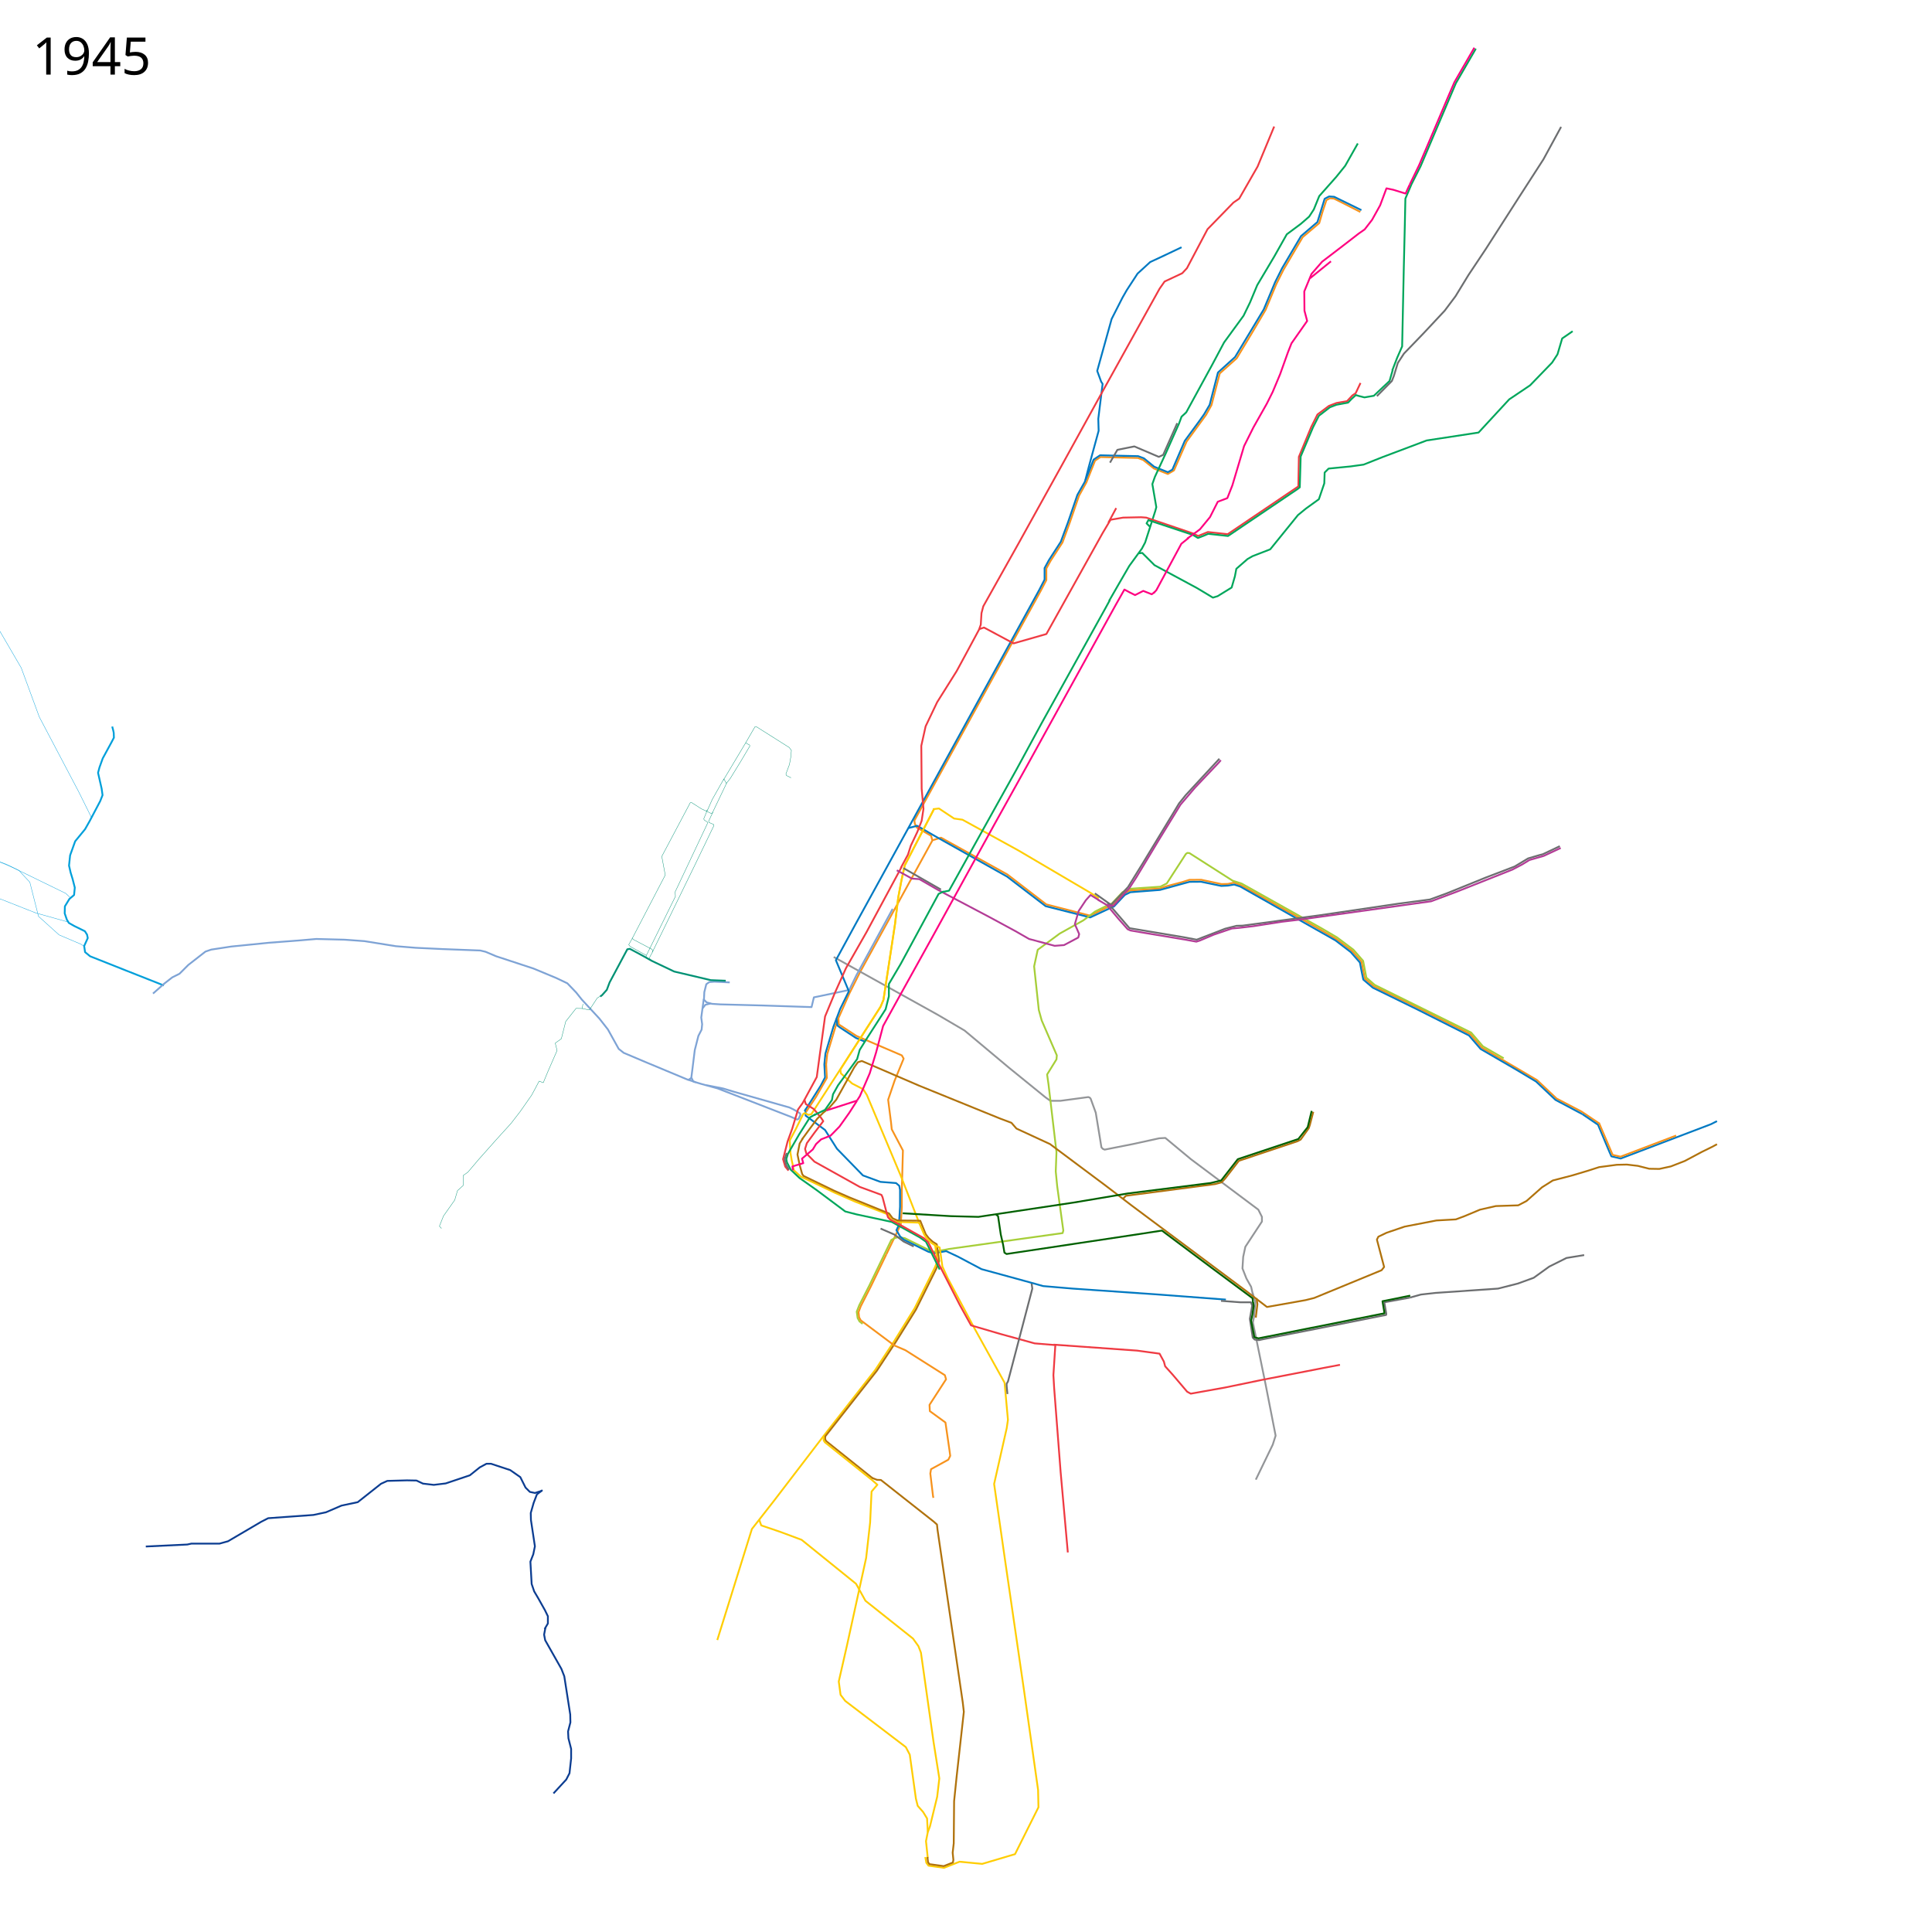
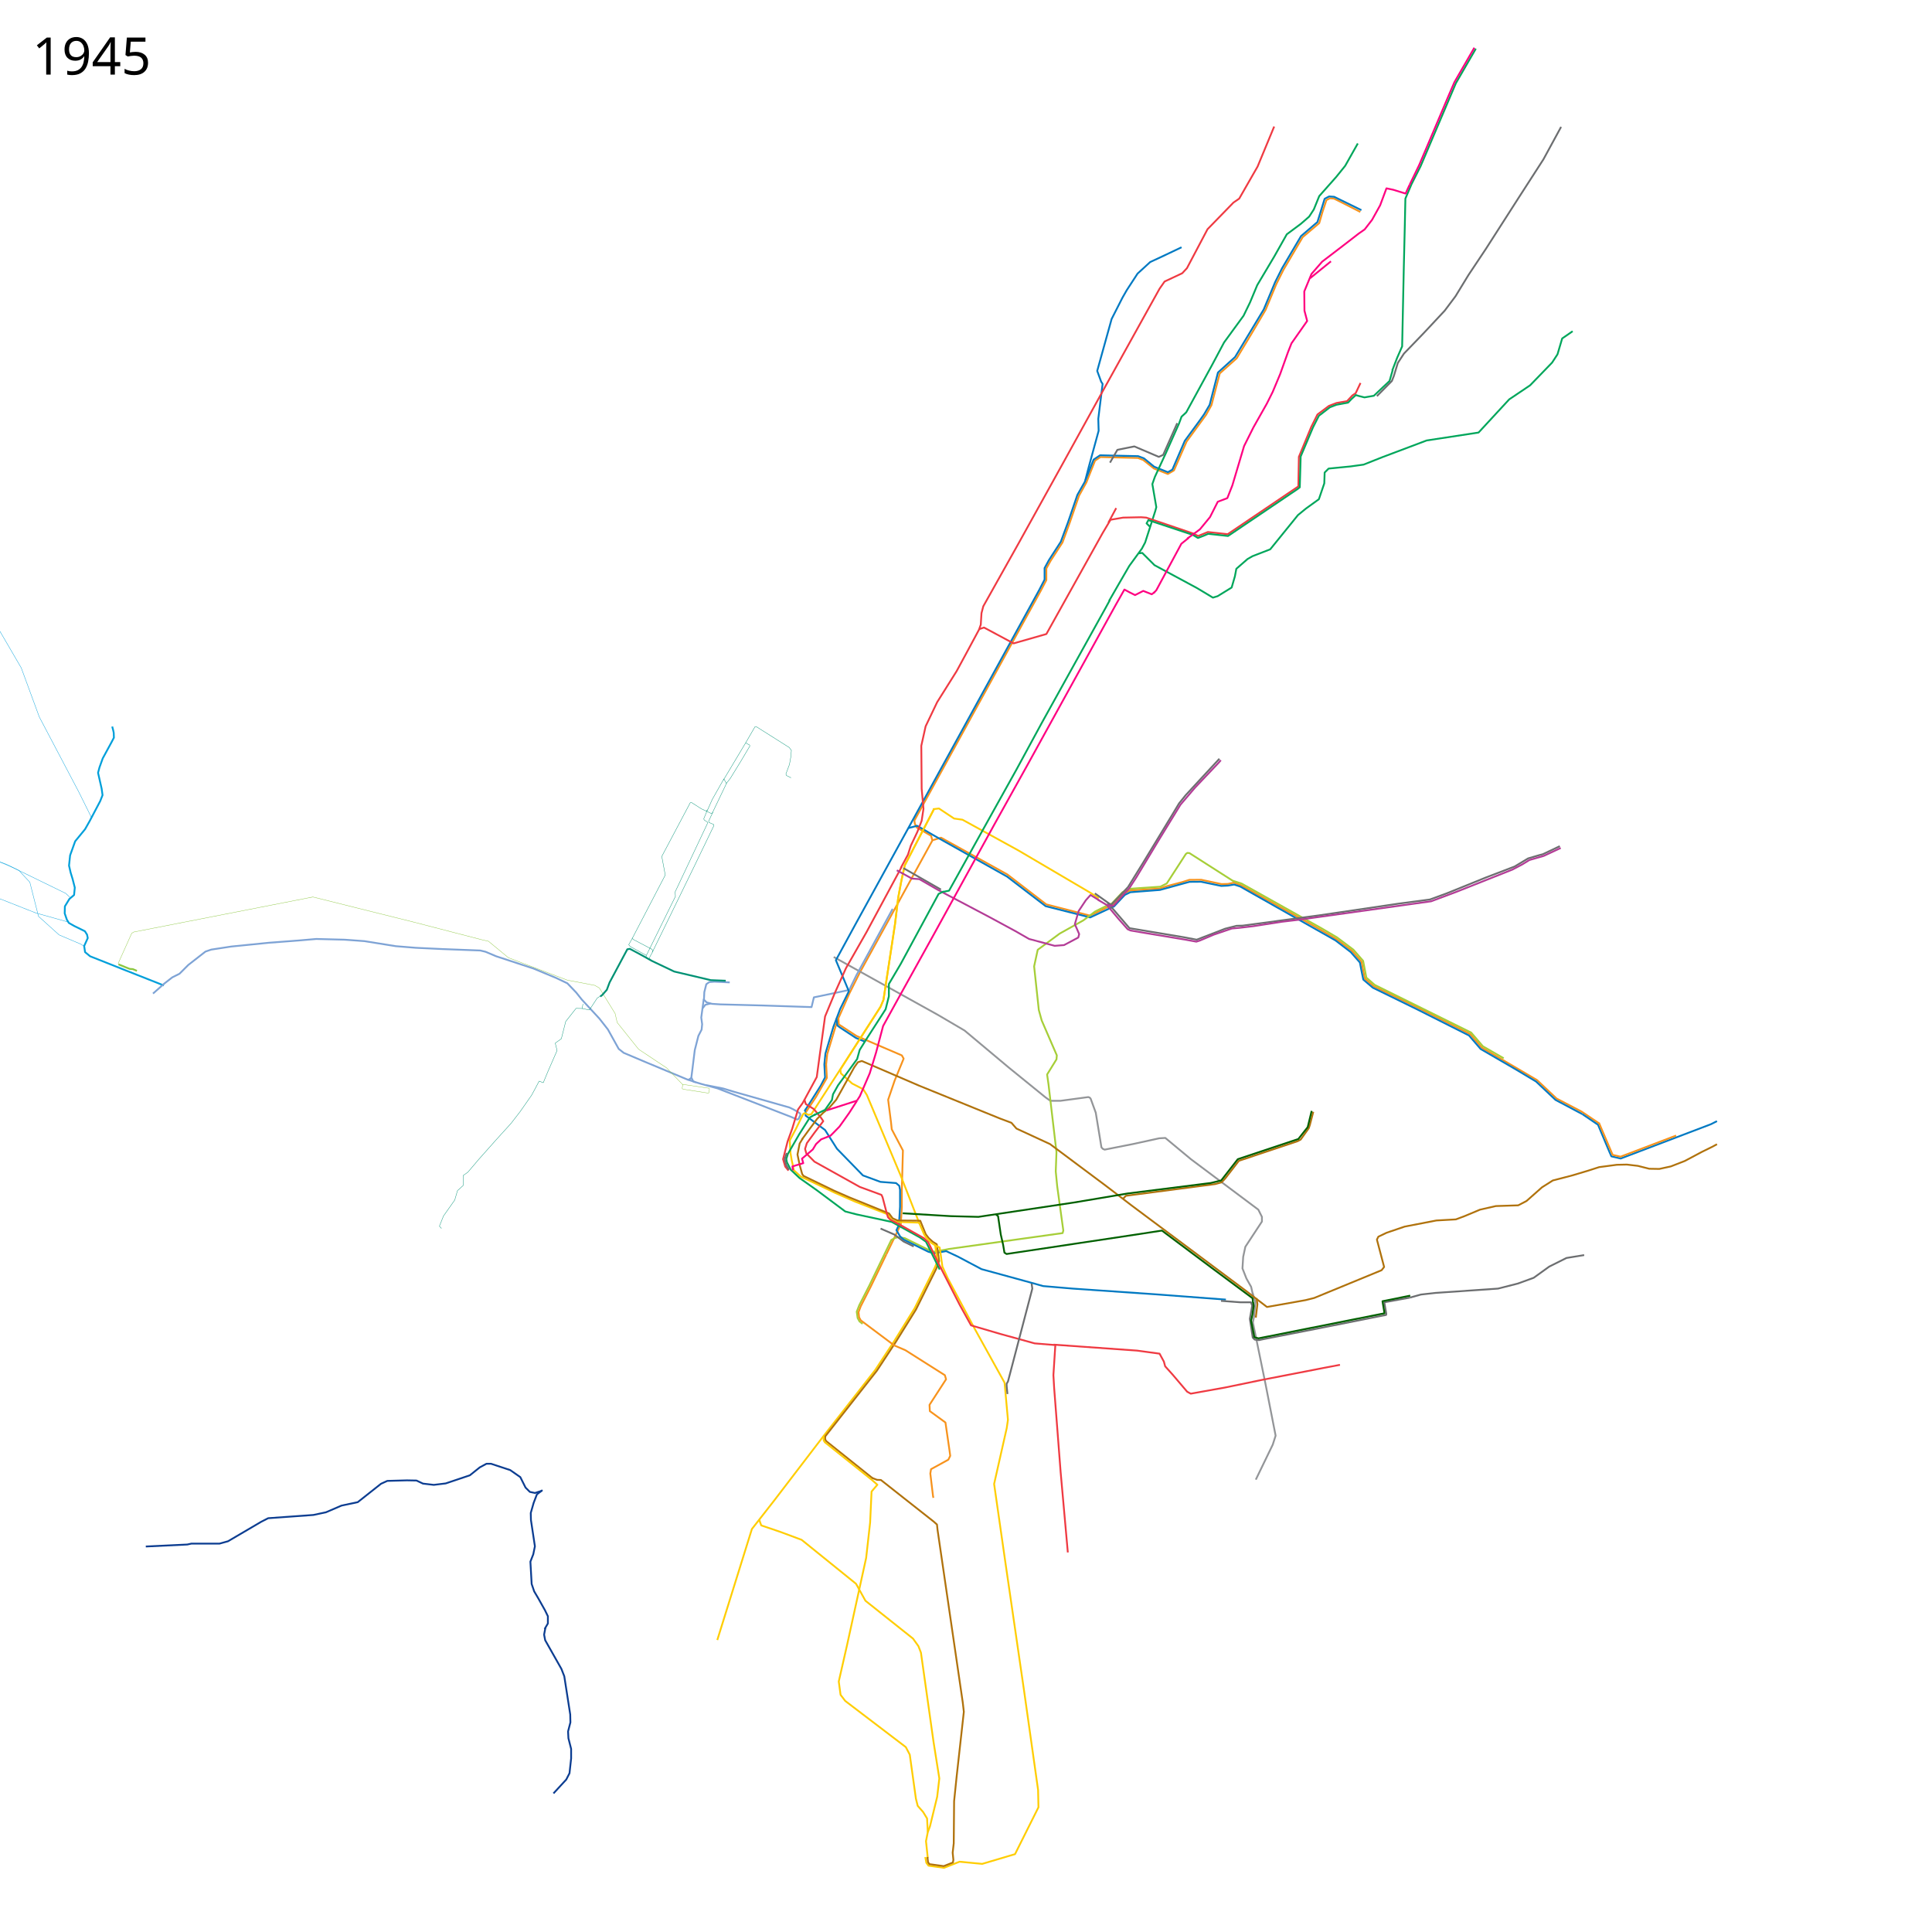
- <svg xmlns="http://www.w3.org/2000/svg" width="5360" height="5360" viewBox="0 16 5360 5360">
+ <svg xmlns="http://www.w3.org/2000/svg" viewBox="0 16 5360 5360" height="5360" width="5360">
  <path d="M3774 604l-53-27-20-10-11-1-10 5-11 33-9 31-46 39-53 90-20 40-30 72-39 66-41 68-47 42-23 88-15 27-54 74-35 80-17 10-38.633-15.206-29.63-23.62-14.753-5.631L3053 1284l-15 10-24 60.375-20.445 36.88-25.624 74.47-20.306 55.4-32.99 50.854-11.76 21.271v32.125l-15.467 29.55-350.605 637.509 1.197 8.691 5.375 10.625 39.855 23.049 3.452 13.062L2385 2715l-28 56-31 70 1 17 49 32 77 33 49 21 5 9-25 61-18 53 8 63 2 19 31 58.813-3.016 109.286.016 48.002-2.939 47.944-40.06 82.955" fill="none" stroke="#f7931d" stroke-width="5" stroke-linejoin="round" />
  <path d="M2587.576 2346.983l23.187-7 184.017 102.084 35.508 27.288 72.356 55.644 121.403 31.266 56.885-27.621 6.695-2.043 29.661-31.686 18.03-8.54L3217 2481l23-7.25 39.75-10.5 19.75-6.25 33-.25 56.5 12 17.75-.5 16.75-3.5 19.5 7 203 113.75 60.75 35.25 44 33 26.5 30.25 9.25 46.75 24.75 21.5 116.25 56.5L4079 2885l32 37.5 153.25 90 54.25 51.25L4388 3100l48.75 32.75" fill="none" stroke="#f7931d" stroke-width="5" stroke-linejoin="round" />
  <path d="M2519.5 2313.5l25-6.5 53.5 31 196 110 107 82 123.537 31.265L3083 2534l7.365-3.034 30.228-32.204 15.318-7.448L3218 2485l82-22.5 32-.25 56.14 11.59 18.36-.84 17.5-3 16.75 5.5L3705 2625l42.5 32.5 25.25 28.75 4.75 24.5 4.75 23 26.5 22.5L3930 2815.5l145.5 73.25 32.25 37.5 96.5 56 57.25 34.25 54 51 74.5 39.5" fill="none" stroke="#0079c2" stroke-width="5" stroke-linejoin="round" />
  <path d="M3421.5 2460.5l-121.695-77.789-5.805-.439-3.928 2.792L3237 2467l-18 9-51.5 3.5-32.864 2.288-20.822 9.78-28.95 30.728-8.466 4.305" fill="none" stroke="#a6ce38" stroke-width="5" stroke-linejoin="round" />
  <path d="M3420 2459.5l24.743 7.836L3668.25 2592.5l41.25 24.25 45.25 34 27 31 9 46.5 23.25 20.25 267.5 132.25 32.5 38 57.75 33.25" fill="none" stroke="#a6ce38" stroke-width="5" stroke-linejoin="round" />
  <path d="M2313 2671l288 160 75 44 123 103 101 82 14 10h28l77.31-10.37 4.187 1.635 2.436 3.05L3040 3103l11 67 4.713 29.066 3.804 4.159 5.113 2.267L3143 3190l73-16 17-1 71 59 187 140 10 20v13l-46 70-6 28-2 32 11 28 13 23 5 22" fill="none" stroke="#939598" stroke-width="5" stroke-linejoin="round" />
  <path d="M2591 2261l-81 156-9 41-9 48-9 74-32 210-8 19-45 70-68 106" fill="none" stroke="#ffcd02" stroke-width="5" stroke-linejoin="round" />
  <path d="M4390 3107l43.419 29.444 31.694 75.443 5.387 12.202 25.873 6.035L4746.5 3135l16.967-8.557" fill="none" stroke="#0079c2" stroke-width="5" stroke-linejoin="round" />
  <path d="M2588 2261l17-2 41.923 27.876 23.299 3.271 154.81 85.075L3027 2494l21.5 14" fill="none" stroke="#ffcd02" stroke-width="5" stroke-linejoin="round" />
  <path d="M3011.5 1348l22.565-56.92 17.92-11.967 105.666 2.42 15.95 5.984 28.582 23.356L3240 1326l12.5-7 34.5-80 40-54.5 13.5-19 15.5-26.5 23-89.5 47.5-43 79.5-132 31.5-75.5 19.5-39 52.5-89 45.5-39 20-64.5 12.5-6.5 14 1 75.5 37" fill="none" stroke="#0079c2" stroke-width="5" stroke-linejoin="round" />
  <path d="M2476.5 2537.5l-100.5 184-20 41-98 20.5-6.5 27-136.5-4.5-116-3-23.5-1.5-15-4-7.5-7.5 1-21 5.5-22 8.5-6 14-1 42.5 2" fill="none" stroke="#7ea3d5" stroke-width="5" stroke-linejoin="round" />
  <path d="M3278 702l-42 20-45 21-35 32-30 46-12 21-30 59-40 144 11 30 4 6-12 97 1 33-27 99-11 42-21 37-26 76-20 54-33 51-12 22v32l-15 29-509 926-55 101 36 86-24 49-19 50-22 74-3 30 2 36-12 23-45 71" fill="none" stroke="#0079c2" stroke-width="5" stroke-linejoin="round" />
  <path d="M1952.5 2787.5l-7 51.5 2.5 18.5-1.5 15-9 17.5-10 39.5-6.5 52.5-3 23.5 5.463 11.013L1945 3023l45.873 12.612 191.239 74.149 11.618 4.507 9.156 3.87 8.447 3.89 4.128-1.728 5.053-11.074-.734-4.09-7.713-5.076-10.372-5.968-11.426-5.525L2036.687 3045l-30.09-9.09-47.642-9.403" fill="none" stroke="#7ea3d5" stroke-width="5" stroke-linejoin="round" />
  <path d="M2393.12 3688.706l-8.584-6.646-5.171-9.332-2.517-17.65 7.08-18.076 27.456-53.708 61.367-127.17 8.941-4.889 8.207-2.64L2510 3451l67.5 33.25 13.492 4.348L2623 3483l10-2 315-44 2-7-17-123-4-41 2-54L2909 3025l-4-28 26-42 1-11-42-97-8-29-13-121 10-46 61-45 65.881-36.797 32.314-24.423L3077 2525.5" fill="none" stroke="#a6ce38" stroke-width="5" stroke-linejoin="round" />
  <path d="M2235 3092v19l54 40 33 52 72 74 48.702 17.897 43.243 3.332 8.96 7.646L2497 3317v47l-3 50-7 15 10 17 10 9 69 34 16 4 33-6 32 15 66 35 139 38 32 9 82 7 232 16 179 13.5 14 1" fill="none" stroke="#0079c2" stroke-width="5" stroke-linejoin="round" />
  <path d="M2326 2840.5l-7.5 22-23.5 78-3 28.5 2 37.5-30 52.5-27.5 41.5" fill="none" stroke="#f7931d" stroke-width="5" stroke-linejoin="round" />
  <path d="M2320.5 2841l2.5 20 8 6 43.5 28.5 24 10" fill="none" stroke="#0079c2" stroke-width="5" stroke-linejoin="round" />
  <path d="M2591 2261l-81 156-9 41-9 48-9 74-32 210-8 19-45 70-68 106" fill="none" stroke="#ffcd02" stroke-width="5" stroke-linejoin="round" />
  <path d="M2331 2983l-80 124-8 2-10.239-5.06-4.51 2.812L2208 3148l-17 32 2 34.5 3.5 20.5 6.127 27.776 18.94 17.343L2318 3326l55 24 90 35 11 16 14 5 62 2" fill="none" stroke="#ffcd02" stroke-width="5" stroke-linejoin="round" />
  <path d="M2331 2982l2 12 31 28 31 16 10 16 94 224 52 133M2601 3515l-8 18.5-55.5 112-57.5 92.5-52 79-144 184-137 179-61 78-96 308" fill="none" stroke="#ffcd02" stroke-width="5" stroke-linejoin="round" />
  <path d="M2106 4231c1 4 6 17 6 17l53 18 59 22 151 122 26 47 132 105 15 21 7 18 35 248 16 101-6 51-20 82-6 16-5 25 5 47" fill="none" stroke="#ffcd02" stroke-width="5" stroke-linejoin="round" />
  <path d="M3475 3603l8 26-4 40-3 16 35 171 28 143-8 25-47 97" fill="none" stroke="#939598" stroke-width="5" stroke-linejoin="round" />
  <path d="M2543 3402.5l10.074.216 15.329 37.579 8.131 10.606 11.314 10.253 11.053 6.81.942 5.014 5.532 41.77-7.545 20.48-56.705 114.02-57.049 91.566-51.338 77.965-143.35 182.328-.147 8.019 2.759 4.873 130 104" fill="none" stroke="#b0720c" stroke-width="5" stroke-linejoin="round" />
  <path d="M2263 3107l-16 9-29.5 46.5-31.5 54.5-4.572 14.478 1.897 9.398 10.631 20.472 24.083 22.77L2266 3318l79 59 31 8 98 21 78 43 17 12 38 77M3077 1683l27-47 29-50 35-48 9-17 28-87 3-11-11-64 7-20 31-67 36-81 7-19 13-12 72-132 33-62 54-74 18-37 20-48 47-79 35-62 39-29 23-20 13-20 15-37 47-53 25-31 35-62M3160 1551l9-1 34 34 117 63 45 27 13-4 39-24 9-31 4-21 31-27 14-8 49-19 77-95 22-18 36-26 15-44 1-30 11-11 61-6 36-5 53-21 122-46 144-22 85-92 58-39 61-63 15-23 13-44 29-20" fill="none" stroke="#00a65b" stroke-width="5" stroke-linejoin="round" />
  <path d="M2499 2424l20-37 8-25 18-38 12-31 5-33-5-56-1-119 12-54 32-67 54-86 26-48 36-67 5-14 2-32 5-19 97-173 123-222 102-185 127-229 20-36 20-36 14-20 49-23 13-14 57-108 72-74 16-11 51-89 46-111M2502 2420l-98 182-57 100-31 69-27 65-16 116-7 52-39 72-13 18-16 53-13 36-12.5 49 6 20.5 9 11" fill="none" stroke="#ef3a42" stroke-width="5" stroke-linejoin="round" />
  <path d="M2227 3174.5l-8.5 14-6 30.5 6 29 7.057 25.34 3.7 5.013 84.626 40.908 41.617 18.239 111 45 10 13.5 13.5 6 53 .5" fill="none" stroke="#b0720c" stroke-width="5" stroke-linejoin="round" />
  <path d="M2550.06 3408.707L2564 3441l5.4 8.4 14.6 15 10.42 6.538L2601 3515" fill="none" stroke="#ffcd02" stroke-width="5" stroke-linejoin="round" />
  <path d="M2231.5 3066l4 13 22.5 14 20.5 25 5.5 8.5-24 31.5-21.5 29.5-5 16 3.5 12.5 22.55 22.802L2385.5 3309l60 22 3 6.5 11 42 4 13.5 6.5 7 36 19 57 32 12 11 35.5 73" fill="none" stroke="#ef3a42" stroke-width="5" stroke-linejoin="round" />
  <path d="M2593.456 3470.76l13.553 6.33 7.491 52.41 14.5 32 76 142.5 82 148 9.348 102.969L2793 3978l-35 155 31 216 52 357 39 276 1 48-65 130-91 27-63-6-43 17-43-6-6-8-3-16" fill="none" stroke="#ffcd02" stroke-width="5" stroke-linejoin="round" />
  <path d="M2609 3531.5l53.5 104.5 31.5 57 82 24 94.5 26 55.5 4.5" fill="none" stroke="#ef3a42" stroke-width="5" stroke-linejoin="round" />
  <path d="M2923 3746.5l231.5 16.5 62.5 8.5 12 22 3.5 13 21.5 24 39.5 46.5 10 5.5 95-17 101.5-21 170-33 47.5-9" fill="none" stroke="#ef3a42" stroke-width="5" stroke-linejoin="round" />
  <path d="M2928 3745.5l-5.5 85.5 2 35 18 233.5 20 223.5" fill="none" stroke="#ef3a42" stroke-width="5" stroke-linejoin="round" />
  <path d="M2610.5 2484l-104-59.5" fill="none" stroke="#6c6e70" stroke-width="5" stroke-linejoin="round" />
  <path d="M2225 3177l19-26 23-31 17-17 16-13 20-23 50-90 10-14 11-3.5 159 68.5 224 91 32 12 14 16 93 43 154 115 72 55 320 239 56 43 107-19 24-6 187-77 7-9-20-76 4-8 23-11 50-17 88-17 54-3 24-9 43-18 44-10 62-2 23-12 43-38 30-19 31-8 22.992-6.03L4407 3263.5l29.5-9.5 49-6.5 28.005-.59 30.495 3.59 31.5 8 28 .5 32-7 38.5-15 48-25.5 27.5-13.5 14-7.5" fill="none" stroke="#b0720c" stroke-width="5" stroke-linejoin="round" />
  <path d="M2189 3261.5l-7.5-12.5-2.458-8.528-2.069-8.867 5.75-16.928" fill="none" stroke="#6c6e70" stroke-width="5" stroke-linejoin="round" />
  <path d="M2420 4116.5l13 5 11 .5 64 50.5 82.5 65 9 8 1.5 14.5 70 479 3 26-20 180-7 68-1 117-3 26 2 20-1.375 7.25-25.375 10-39.875-5.5-3.75-5.75-1.625-14" fill="none" stroke="#b0720c" stroke-width="5" stroke-linejoin="round" />
  <path d="M3096.703 1425.609L3075 1466" fill="none" stroke="#ef3a42" stroke-width="5" stroke-linejoin="round" />
  <path d="M2862 3577l2 14-67.5 257.5-3.839 6.6.218 7.524 2.129 20.874" fill="none" stroke="#6c6e70" stroke-width="5" stroke-linejoin="round" />
  <path d="M2718 1761l12-4 82 44 91-26 156-280 22-37 35-6 50-1 14 1 130 44 14 7 27-11 55 6 196-132.5 1.5-82 34.5-83.5 17-34 32-24 21-8 29-5 15-16 9-6 13.5-28.5" fill="none" stroke="#ef3a42" stroke-width="5" stroke-linejoin="round" />
  <path d="M3862.5 1044l13.5-35 14-32 4.5-214 3-125 1.5-71 17-40 25.25-50L4039 247l55.5-96" fill="none" stroke="#00a65b" stroke-width="5" stroke-linejoin="round" />
  <path d="M3634.5 788l58-47M2377.5 3070l-21.5 33.5-27 38-24.5 25-26.5 10.5-14 13-9 15-30 25.5 3.5 12.5-30 9 1.5 11" fill="none" stroke="#ff0080" stroke-width="5" stroke-linejoin="round" />
  <path d="M3115.5 3342l8-8.5 248-32.5 18-5 10-11 37.5-48.5 163-54.5 8.5-4.5 22.5-31.5 3-9 9.5-36.5" fill="none" stroke="#b0720c" stroke-width="5" stroke-linejoin="round" />
  <path d="M2763.218 3385.514l5.72 4.333L2776.5 3441l6.5 28.5 3.616 21.696 5.918 3.794L2999 3464l169.5-25.5 55-8.5 139.5 104.5 111.963 83.229 1.537 13.771" fill="none" stroke="#006000" stroke-width="5" stroke-linejoin="round" />
  <path d="M4436 3131l38 89 22 5 154.192-58.68" fill="none" stroke="#f7931d" stroke-width="5" stroke-linejoin="round" />
  <path d="M2488 2430.5l42 23 20.5 1.5 52 30 24.5 13 118.5 62.5 72 39 37.5 21.5 71 19 26-2 39.5-21 2.5-9.5-12-27.5 10.5-36.5 20-30 13-14.5 25 15.5" fill="none" stroke="#b33c96" stroke-width="5" stroke-linejoin="round" />
  <path d="M2618 2489l-14 7-105 194-33 56v34l-9 36-54 84-18 29-7 25-53 73-14 25-3 16-19 27-31 15" fill="none" stroke="#00a65b" stroke-width="5" stroke-linejoin="round" />
  <path d="M3072.5 2520.5l22 25 39 45.5 152.5 25.5 34 6.5 79-30.5 31.5-8 17-.5 212-28.5L3880 2523l87-11.5 46.5-17 110-44.5 78.5-30 37.5-22.5 32.5-9.5 8-2 47.5-22.5" fill="none" stroke="#6c6e70" stroke-width="5" stroke-linejoin="round" />
  <path d="M3046.5 2512.5l24.5 14.5 31 37 26.5 30 8 3.5 38 6.5 114.5 19 30 5.5 9.5-3 39-16.5 50-17 22-2 38-4.5 77-12 50.5-6 286.5-40 79-11 72-27 153.5-61 27.5-14.5 19.5-12 40-11.5 47-22" fill="none" stroke="#b33c96" stroke-width="5" stroke-linejoin="round" />
  <path d="M2618 2490l15-3 119-214 68-122 70-129 177-319 12-22" fill="none" stroke="#00a65b" stroke-width="5" stroke-linejoin="round" />
  <path d="M3037.5 2494.5l45 32 47-49.5 41.5-67 83.5-137.5 16.5-27.5 18.5-23 42.5-46 51-55" fill="none" stroke="#6c6e70" stroke-width="5" stroke-linejoin="round" />
  <path d="M3072.5 2527l16.5 2 44.5-49.5 18.5-28.5 62-103 61-99.5 40.5-47.5 65.5-69 6-7" fill="none" stroke="#b33c96" stroke-width="5" stroke-linejoin="round" />
  <path d="M3486 3617.5l2.5 16.5-4.5 37.5" fill="none" stroke="#b0720c" stroke-width="5" stroke-linejoin="round" />
  <path d="M3190 1477l-9-9 5-9 123.5 41 14 8.5 15.5-6 13-5.5 55 6 57-38.5 135.5-91.5 6.5-5 2.5-85.5 34.21-80.906L3659 1169.5l30.5-23.5 18-7 32.5-6 9-9.5 12.5-11.5 8 2.5 16 4 26-4.5 43.5-41 9-31" fill="none" stroke="#00a65b" stroke-width="5" stroke-linejoin="round" />
  <path d="M3298 1508l-20.5 16.5-69.5 129-7.5 8" fill="none" stroke="#ff0080" stroke-width="5" stroke-linejoin="round" />
  <path d="M2377.5 3069.5l8.076-12.467L2413 2993.5l17.5-57.5 19.5-73.5 40.5-73.5 99-178.5 91-165.5 80-145 91.5-164.5 100-181.5 143.5-260 23.983-42.398 14.99 8.06 14.597 7.3 22.651-11.578 23.658 9.312 8.557-6.544M2377.5 3069.5l-84 27" fill="none" stroke="#ff0080" stroke-width="5" stroke-linejoin="round" />
-   <text x="89.453" y="222.961" style="-inkscape-font-specification:Sans" font-size="144px" font-weight="400" font-family="Sans">
-     <tspan x="89.453" y="222.961">1945</tspan>
+   <text style="-inkscape-font-specification:Sans" y="222.961" x="89.453" font-size="144px" font-weight="400" font-family="Sans">
+     <tspan y="222.961" x="89.453">1945</tspan>
  </text>
  <path d="M3293.5 1510.5l35.5-26 28-34 21.5-42.5 26.5-10 14-35.5 32.5-109 26-52 37-65.5 16.5-33 20.5-49 22-61.5 9.5-24 43.5-62-7.5-28.5-.5-53.5 20-48.5 29.5-34 59.5-45.5 42-32.5 16.5-11.5 20.5-26.5 22.5-40.5 17.5-47 19 4 34 10.5 11.5-25" fill="none" stroke="#ff0080" stroke-width="5" stroke-linejoin="round" />
  <path d="M4331 368l-49 90-69 107-91 142-48 72-36 59-30 40-58 62-55 57-17 26-11 36-5.5 14-41.5 42M2535 3474l-28.003-13.545-25.562-19.285L2443 3424.5" fill="none" stroke="#6c6e70" stroke-width="5" stroke-linejoin="round" />
-   <text x="89.453" y="5273.961" style="-inkscape-font-specification:Sans" font-size="144px" font-weight="400" font-family="Sans" />
+   <text style="-inkscape-font-specification:Sans" y="5273.961" x="89.453" font-size="144px" font-weight="400" font-family="Sans" />
  <path d="M454.5 2750L347 2707.5l-97-38.5-14-11.5-2.5-17 10-22-2-9.5-6-9.5L206 2585l-15-8.5-5.5-9-6-17.5.5-19.5 12.5-20.5 13-11 1-10 1-10.5-6-23.5-5.5-18-4.5-19.5 3-28.5 14-39 27.5-33.5 13-23 29-55 6.5-16.5-2.5-18-10-44 4-15 9-25 24.5-45 6.5-12.5-.5-13.5-1.31-6.29-2.859-11.061" fill="none" stroke="#009fda" stroke-width="5" stroke-linejoin="round" />
  <path d="M1971.5 2800l-14.5 3.5-7.5 9.5M1906 3010.5l24 8M1918 3006.5l-8.251 5.602-61.767-25.757M1847.982 2986.345L1792 2963l-61.5-26-14-11-17.5-31.5-12.5-22.5-23.5-30-49-53-15.5-19.5-24.5-25.5-31.5-15-62.5-26-103.5-34-29.5-12.5-14.5-3.5-105.5-4-73.5-3.5-55.5-4.5-87-14-55-4-78.5-2-46 4-85.5 6.5-104.5 10.5-55.5 8.5-16 5.5-47.5 37-24.5 24.5-20 10-22.5 17.5-31 27.5" fill="none" stroke="#7ea3d5" stroke-width="5" stroke-linejoin="round" />
  <path d="M1505 4150l-15.5 12-9 23.5-8 28 .5 19.5 11 73-4.5 22-8 20.5 3.5 62 7 20.5 11.5 19.5 18.5 33 8 16.5v20l-9 15.5" fill="none" stroke="#0c3d91" stroke-width="5" stroke-linejoin="round" />
  <path d="M1503 4152l-19 6-14-3-12-12-14.5-29-28-19.5-53-17.5h-13l-18.5 10-27.5 22-67 22.5-33 4-30-3.5-18-8.5-26.5-.5-54.5 1.5-17.5 8-64.5 51-45 9.5-43 18.5-35 7.5-125.5 9-19.5 10-92 54-23.5 6.5h-78l-11.5 2.5-115 5.5M1513 4532.5l-3.5 18.5 3 15.5 45 79.5 8 20.5 16.5 106 .5 22-6.5 25 1 19 7.5 29.5v26.5l-4.5 41-9 17.5-35.5 38.5" fill="none" stroke="#0c3d91" stroke-width="5" stroke-linejoin="round" />
-   <path d="M2013.445 2736.867l-41.521-1.597-101.567-23.954-61.323-29.23-28.495-15.979-33.147-17.712-7.027 1.278-49.186 91.985-7.666 20.44-13.095 14.693-5.11 3.833" fill="none" stroke="#009174" stroke-width="5" stroke-linejoin="round" />
  <path d="M1667.224 2778.388l-10.22 6.388-21.743 33.188-20.736-4.124-16.29-.32-28.744 36.412-12.137 47.908-16.928 12.137 5.11 20.441-25.232 57.81-13.095 31.62-11.498-4.472-9.901 18.844-10.86 20.122-31.939 45.673-24.912 32.259-40.563 44.715-48.867 54.935-30.661 36.091-12.776 8.943-.32 28.107-15.65 14.053-7.665 26.19-16.928 23.954-14.372 20.441-11.18 28.107 5.75 6.388M1803 2677.5l-.5-6 9.148-16.964-3.148-5.036-52.245-27.47-1.5-3.86 90.886-174.44L1836 2392l79-149 3.5-.5 27.5 17.5 26.5 12.5 3.5-.5 22-46 17.5-36.5-7.317-12.451-32.173 56.922-13.435 30.052-3.89 1.768" fill="none" stroke="#009174" stroke-width="1px" stroke-linejoin="round" />
  <path d="M1809.84 2657.528l48.437-98.995 68.589-140.714 53.74-111.37-.707-3.181-13.435-5.657-.354-3.536 11.668-25.102M2014.9 2189.777l11.314-14.496 29.345-47.73 24.75-41.719-.708-2.828-10.96-6.01 25.81-44.548 3.888-.354 91.217 57.63 6.01 8.131-1.767 19.092-3.536 19.799-9.9 26.516 1.415 4.243 12.728 6.364M2068.64 2076.993l-61.517 102.884M1962.575 2262.962l-10.253 25.103 2.121 3.535 7.778 4.596.354 4.597-89.45 189.504.708 12.728-81.567 165.524 1.664 5.242M1755 2617.75l-10.75 19.25 4.25 5 44.5 24.5" fill="none" stroke="#009174" stroke-width="1px" stroke-linejoin="round" />
  <path d="M1617.309 2801.292l-2.265 12.836" fill="none" stroke="#009174" stroke-linejoin="round" />
  <path d="M3639 3098l-11 45-26 33-168 56-46 59-29 7-230 29-148.5 25-233 35-33 5-77-2-133-8" fill="none" stroke="#006000" stroke-width="5" stroke-linejoin="round" />
  <path d="M3387.5 3624.999l53.5 4h29.5l3.5 9-6.5 37 8 52 5.5 5.5 11.5 1.5 11.5-2.5 150.5-29.5 191-38 .5-3-5.5-32 71-13" fill="none" stroke="#6c6e70" stroke-width="5" stroke-linejoin="round" />
  <path d="M3476.5 3628.999l1.5 10.5-3.5 24.5-3.5 15.5 9 46.5 11.5 3 349.5-69.5-5.5-33.5 77-15.5" fill="none" stroke="#006000" stroke-width="5" stroke-linejoin="round" />
  <path d="M4395 3497.999l-49 8-48 24-43 31-44 16-55 14-174 12-40 4.5-30.5 8.5" fill="none" stroke="#6c6e70" stroke-width="5" stroke-linejoin="round" />
  <path d="M2459 3496l-43 89-28 55-6.171 16.282 1.537 14.111 4.635 8.607 92.944 69.651 31.056 13.349 109.398 69.27 3.255 11.372-45.873 70.863.878 17.405L2623 3962.5l11.5 79.25 1.75 13.25-5.267 10.633-42.052 23.107L2583 4092l-2 12 7.5 62.5 1 5" fill="none" stroke="#f7931d" stroke-width="5" stroke-linejoin="round" />
  <path d="M2285 4001l.221 11.123 3.02 5.03 130.258 104.347 15.637 13.669-16.137 18.83-4 86-11 98-53 242-23 101 5 37 13 17 168 128 11 21 17 122 5 20 15 17 11 18 2 38" fill="none" stroke="#ffcd02" stroke-width="5" stroke-linejoin="round" />
  <path d="M3079.5 1299.5l20.5-35.5 47-9.5 68 29 12-5.5 39-88" fill="none" stroke="#6c6e70" stroke-width="5" stroke-linejoin="round" />
  <path d="M195.161 2506.56l-12.728-12.02-147.785-72.125L0 2407.565" fill="none" stroke="#009fda" stroke-linejoin="round" />
-   <path d="M234.052 2642.325l-8.485-6.364-61.518-26.163-57.276-51.619-24.042-94.752-30.405-32.527-34.96-17.198L0 2407.565l-27.434-19.031-54.112-22.148-20.637-12.081-89.096-96.394-57.162-29.42-31.678-28.118-94.678-46.983-57.661-41.644-6.051-10.322v-8.543l30.254-68.339 21.356-15.66 43.1-65.825v-17.115l-24.16-41.276 1.006-35.235 4.027-5.034-1.007-12.584M253.5 2283.5l-35-70.5L109 2005l-50-136-67-115-22.706-22.86-31.397-45.818-88.907-114.755-115.774-116.277-29.698-79.028-16.108-13.591-31.208-2.517-41.78-11.577-76.007-47.316-32.216-31.712-19.631-10.571" fill="none" stroke="#009fda" stroke-linejoin="round" />
+   <path d="M234.052 2642.325l-8.485-6.364-61.518-26.163-57.276-51.619-24.042-94.752-30.405-32.527-34.96-17.198L0 2407.565l-27.434-19.031-54.112-22.148-20.637-12.081-89.096-96.394-57.162-29.42-31.678-28.118-94.678-46.983-57.661-41.644-6.051-10.322v-8.543l30.254-68.339 21.356-15.66 43.1-65.825v-17.115l-24.16-41.276 1.006-35.235 4.027-5.034-1.007-12.584M253.5 2283.5l-35-70.5L109 2005l-50-136-67-115-22.706-22.86-31.397-45.818-88.907-114.755-115.774-116.277-29.698-79.028-7.458-10.15-8.65-3.441-27.946-1.011-45.041-13.083-73.75-43.803-35.477-33.218-18.628-12.578-39.373-20.616-21.832-12.798-225.337-26.85-13.55-7.026-57.214-58.718" fill="none" stroke="#009fda" stroke-linejoin="round" />
  <path d="M188.09 2573.736l-88.388-24.749-100.41-39.598-135.259-49.186-166.22-147.356-46.983-35.237-11.034-2.136-29.542-16.017-4.983 2.136-9.255 11.39h-8.542l-40.932-36.661-28.104-18.322" fill="none" stroke="#009fda" stroke-linejoin="round" />
  <path d="M3911 528l26.226-54.135 19.064-44.769 61.712-145.596 17-39.502 55.286-95.683" fill="none" stroke="#ff0080" stroke-width="5" stroke-linejoin="round" />
+   <path d="M1893.25 3024.25l.716 2.035-1.466 9.215 2.25 2.25 69.25 10.75 2.75-.75 1.5-10.75-2-2-73-10.75-43.75-45.5-77.75-51.75-59.5-74.25-5.75-25-43.566-70.563-12.684-7.437-76.25-14.5-163.5-62.25-55.5-45.75-18-4-186.25-48.25L868 2504.5l-496.41 97.117-6.09 3.383-35.125 78.25-2.468 6.073 1.342 2.743" fill="none" stroke="#8bc63e" stroke-linejoin="round" />
+   <path d="M379.892 2709.485l-11.268-4.79-8.871-.71-30.88-12.42" fill="none" stroke="#8bc63e" stroke-width="5" stroke-linejoin="round" />
+   <path d="M2013.445 2736.867l-41.521-1.597-101.567-23.954-61.323-29.23-28.495-15.979-33.147-17.712-7.027 1.278-49.186 91.985-7.666 20.44-13.095 14.693-5.11 3.833" fill="none" stroke="#009174" stroke-width="5" stroke-linejoin="round" />
</svg>
